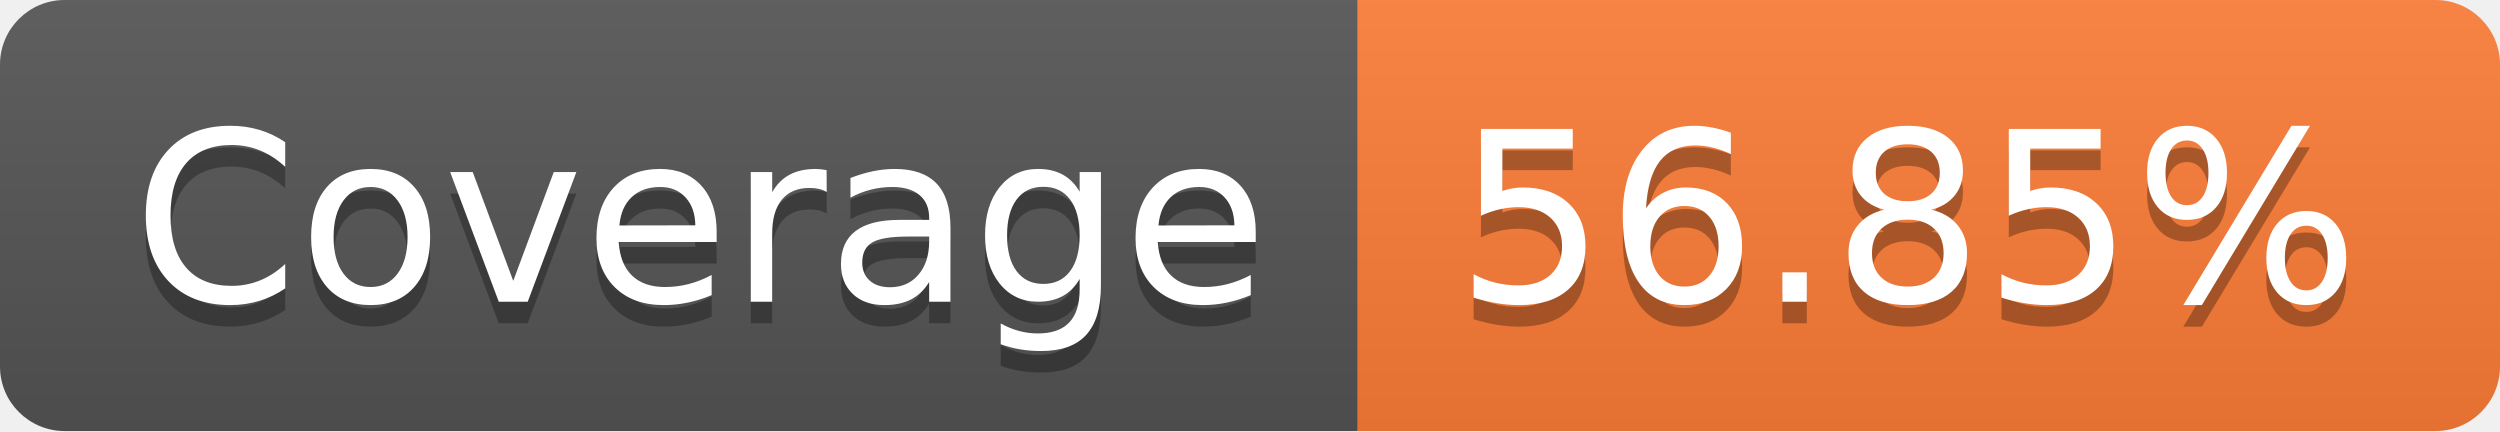
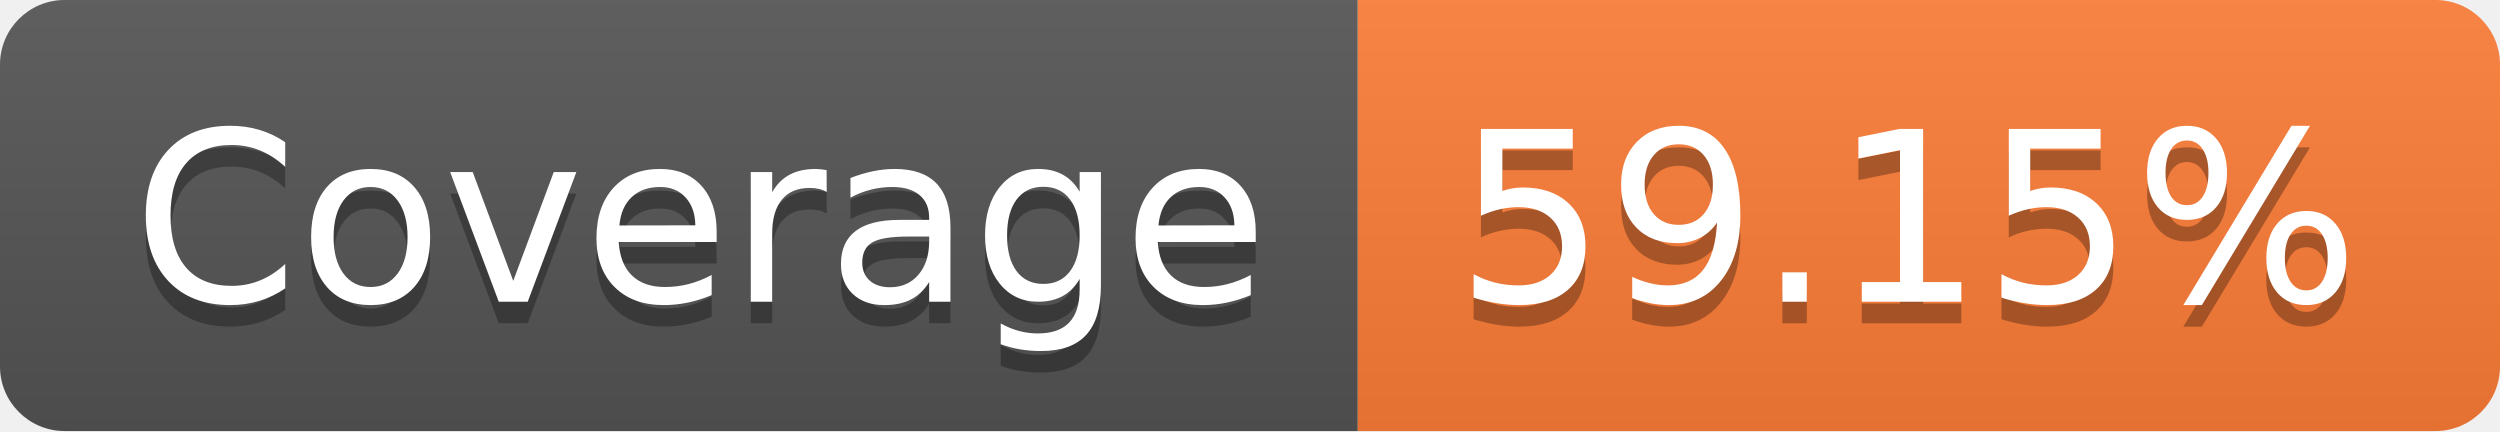
- <svg xmlns="http://www.w3.org/2000/svg" width="116" height="20" role="img" aria-label="Coverage: 56.85%">
+ <svg xmlns="http://www.w3.org/2000/svg" width="116" height="20" role="img" aria-label="Coverage: 59.15%">
  <linearGradient id="s" x2="0" y2="100%">
    <stop offset="0" stop-color="#bbb" stop-opacity=".1" />
    <stop offset="1" stop-opacity=".1" />
  </linearGradient>
  <clipPath id="r">
    <rect width="116" height="20" rx="3" fill="#fff" />
  </clipPath>
  <g clip-path="url(#r)">
    <rect width="63" height="20" fill="#555" />
    <rect x="63" width="53" height="20" fill="#fe7d37" />
    <rect width="116" height="20" fill="url(#s)" />
  </g>
  <g fill="#fff" text-anchor="middle" font-family="Verdana,Geneva,DejaVu Sans,sans-serif" text-rendering="geometricPrecision" font-size="110">
    <text aria-hidden="true" x="325" y="150" fill="#010101" fill-opacity=".3" transform="scale(.1)" textLength="530">Coverage</text>
    <text x="325" y="140" transform="scale(.1)" fill="#fff" textLength="530">Coverage</text>
-     <text aria-hidden="true" x="885" y="150" fill="#010101" fill-opacity=".3" transform="scale(.1)" textLength="430">56.85%</text>
-     <text x="885" y="140" transform="scale(.1)" fill="#fff" textLength="430">56.85%</text>
+     <text aria-hidden="true" x="885" y="150" fill="#010101" fill-opacity=".3" transform="scale(.1)" textLength="430">59.15%</text>
+     <text x="885" y="140" transform="scale(.1)" fill="#fff" textLength="430">59.15%</text>
  </g>
</svg>
